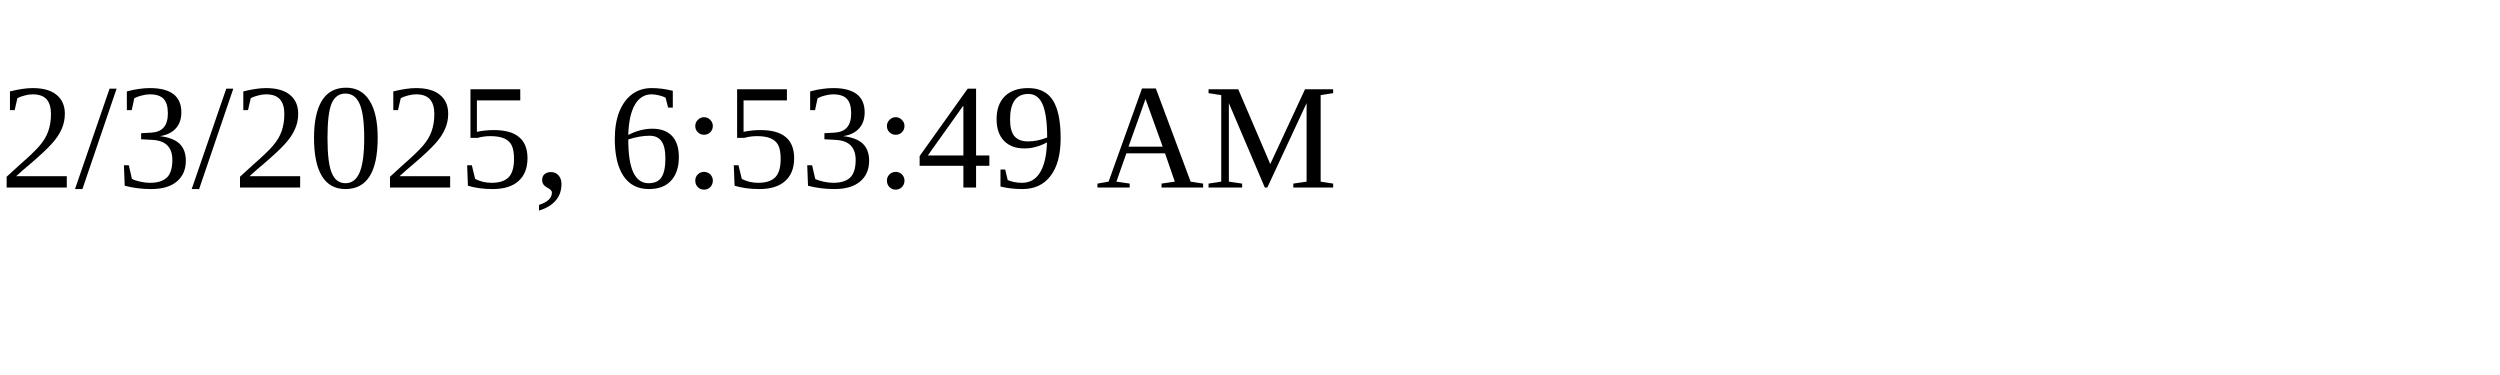
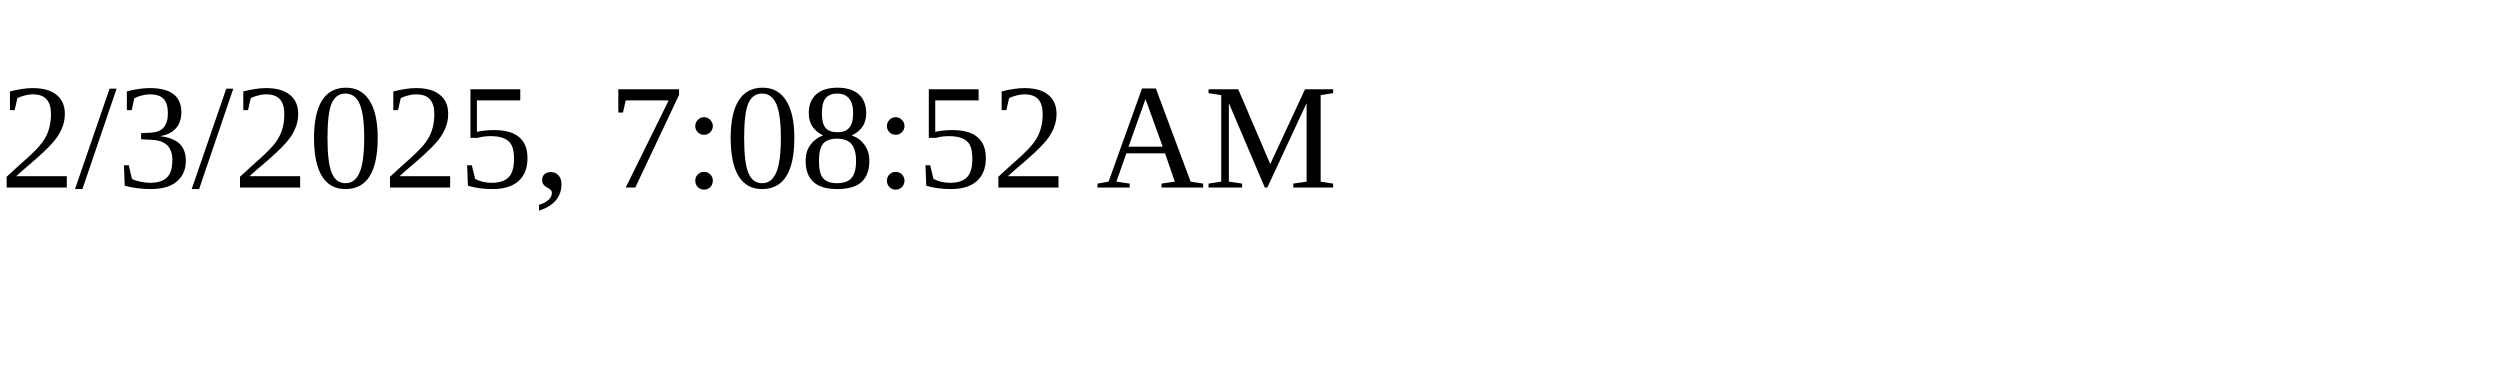
<svg xmlns="http://www.w3.org/2000/svg" height="30" width="200">
-   <text x="0" y="15">2/3/2025, 6:53:49 AM</text>
+   <text x="0" y="15">2/3/2025, 7:08:52 AM</text>
</svg>
